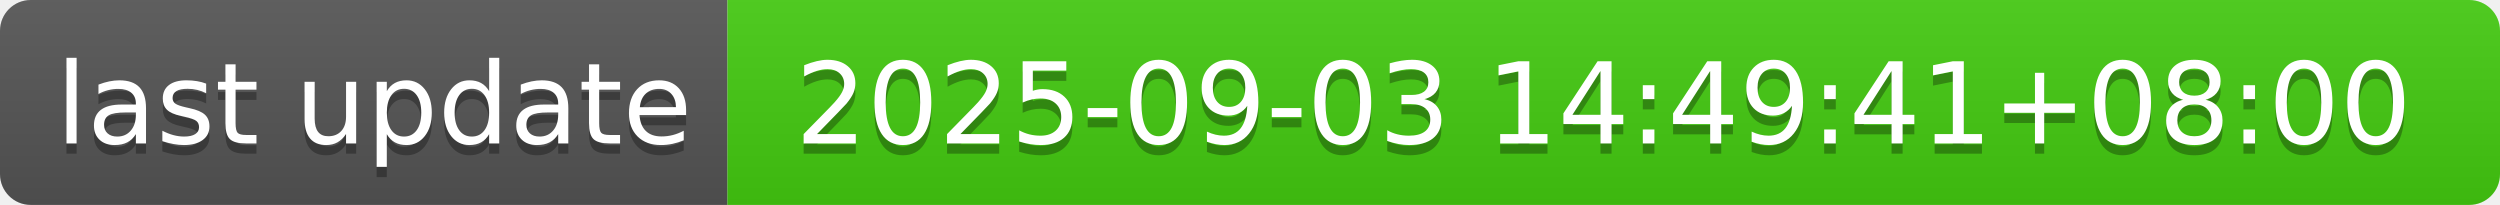
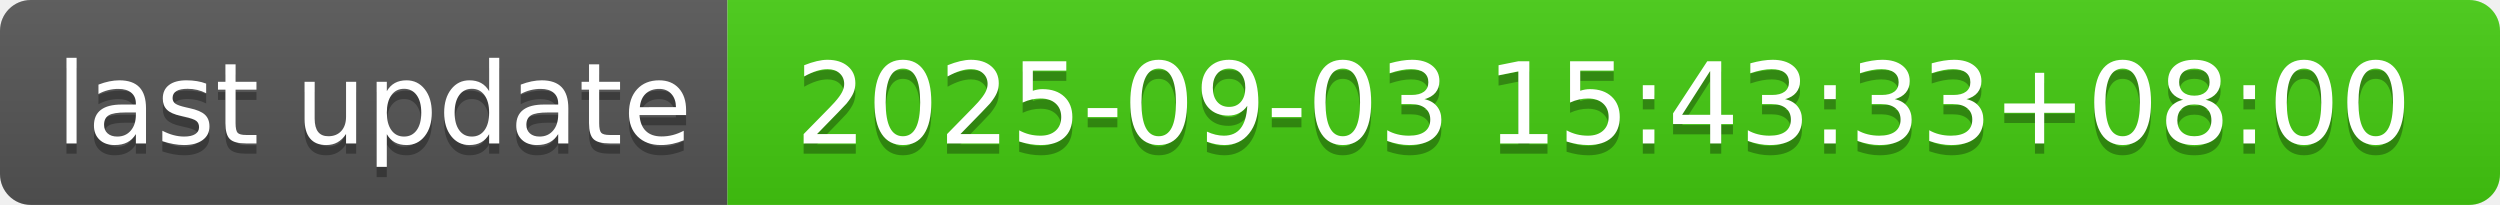
- <svg xmlns="http://www.w3.org/2000/svg" width="244" height="20" role="img" aria-label="last update: 2025-09-03 14:49:41+08:00">
+ <svg xmlns="http://www.w3.org/2000/svg" width="244" height="20" role="img" aria-label="last update: 2025-09-03 15:43:33+08:00">
  <linearGradient id="s" x2="0" y2="100%">
    <stop offset="0" stop-color="#bbb" stop-opacity=".1" />
    <stop offset="1" stop-opacity=".1" />
  </linearGradient>
  <clipPath id="r">
    <rect width="244" height="20" rx="3" fill="#fff" />
  </clipPath>
  <g clip-path="url(#r)">
    <rect width="71" height="20" fill="#555" />
    <rect x="71" width="173" height="20" fill="#4c1" />
    <rect width="244" height="20" fill="url(#s)" />
  </g>
  <g fill="#fff" text-anchor="middle" font-family="Verdana,Geneva,DejaVu Sans,sans-serif" text-rendering="geometricPrecision" font-size="110">
    <text aria-hidden="true" x="365" y="150" fill="#010101" fill-opacity=".3" transform="scale(.1)" textLength="610">last update</text>
    <text x="365" y="140" transform="scale(.1)" fill="#fff" textLength="610">last update</text>
-     <text aria-hidden="true" x="1565" y="150" fill="#010101" fill-opacity=".3" transform="scale(.1)" textLength="1630">2025-09-03 14:49:41+08:00</text>
-     <text x="1565" y="140" transform="scale(.1)" fill="#fff" textLength="1630">2025-09-03 14:49:41+08:00</text>
+     <text aria-hidden="true" x="1565" y="150" fill="#010101" fill-opacity=".3" transform="scale(.1)" textLength="1630">2025-09-03 15:43:33+08:00</text>
+     <text x="1565" y="140" transform="scale(.1)" fill="#fff" textLength="1630">2025-09-03 15:43:33+08:00</text>
  </g>
</svg>
